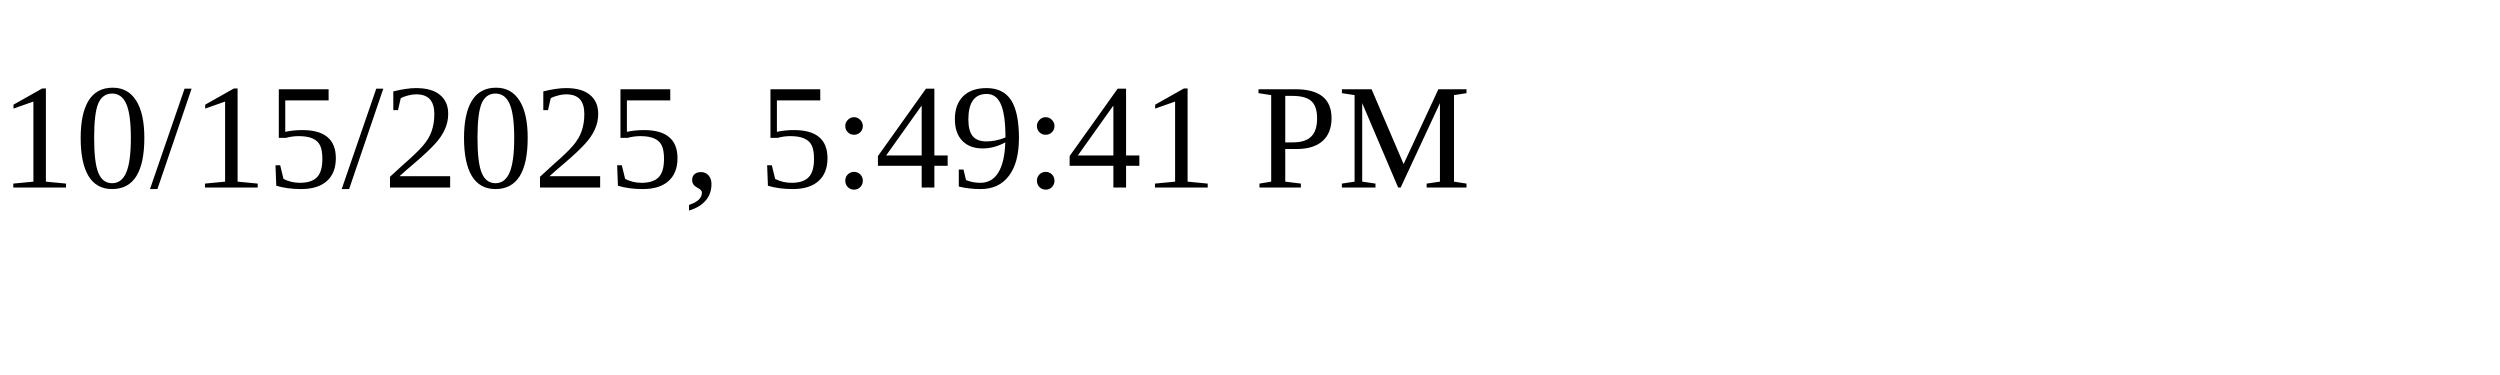
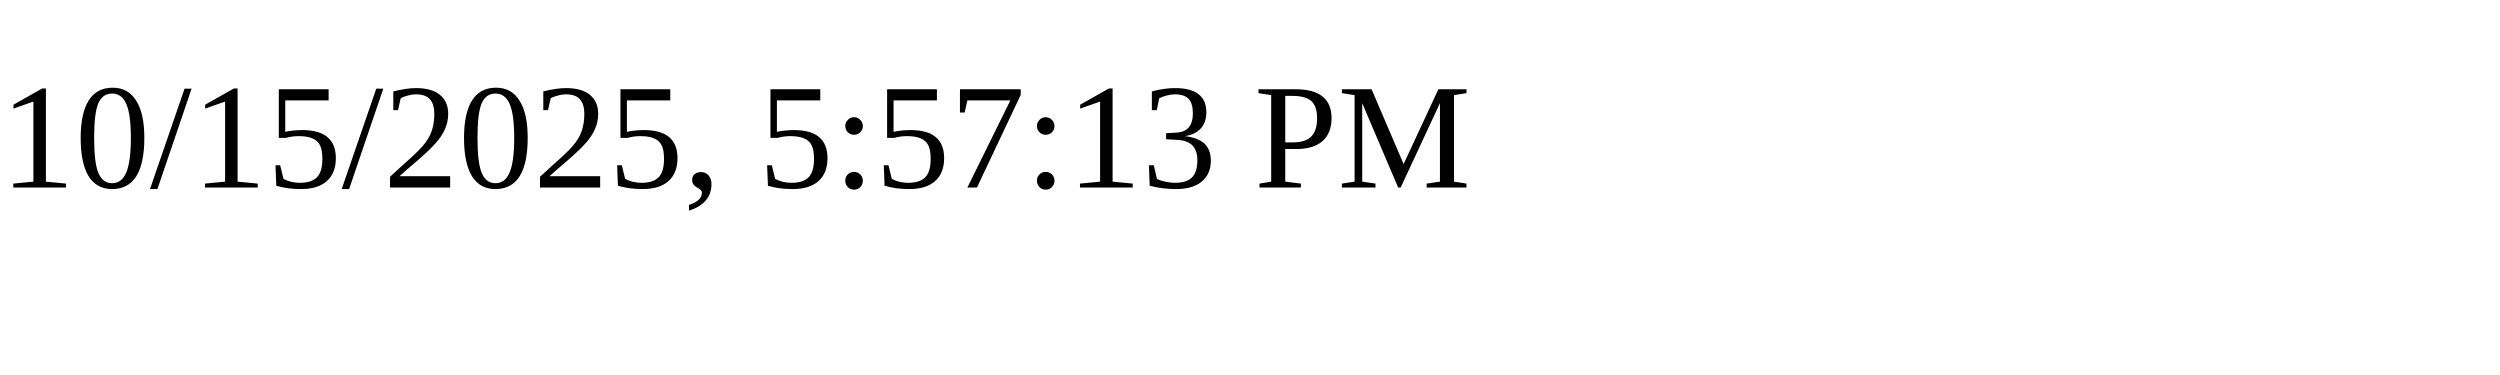
<svg xmlns="http://www.w3.org/2000/svg" height="30" width="200">
-   <text x="0" y="15">10/15/2025, 5:49:41 PM</text>
+   <text x="0" y="15">10/15/2025, 5:57:13 PM</text>
</svg>
